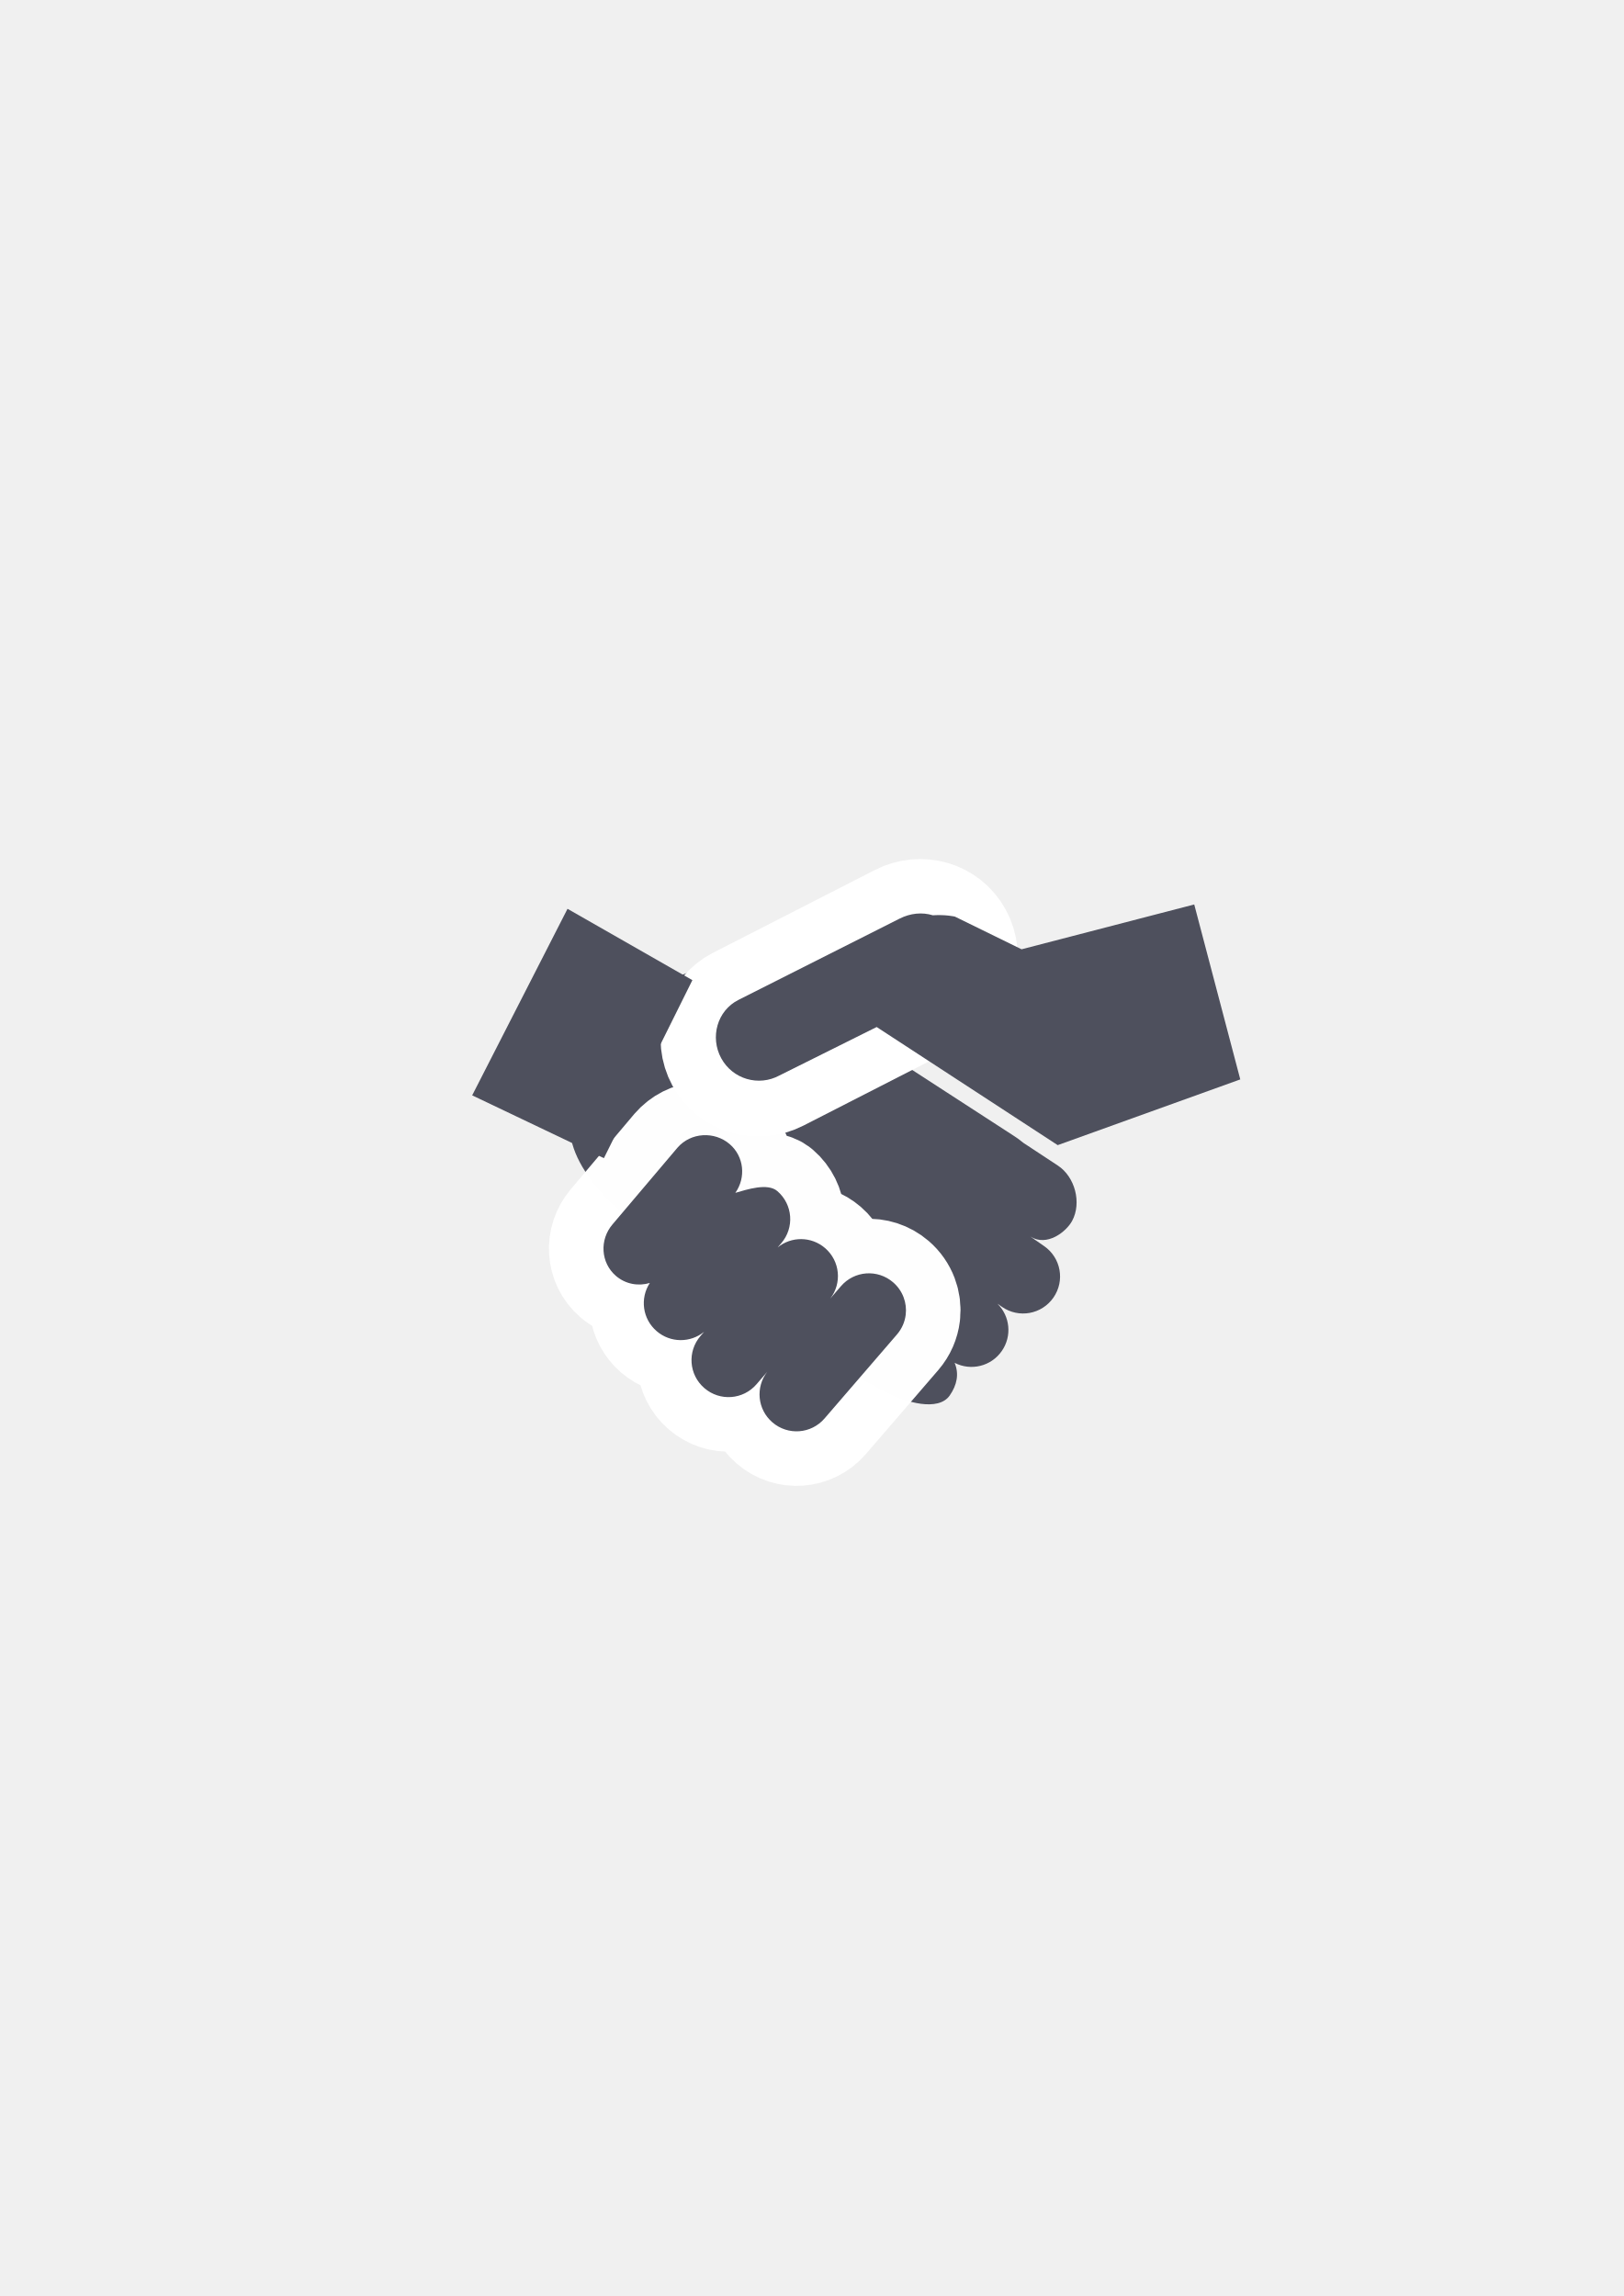
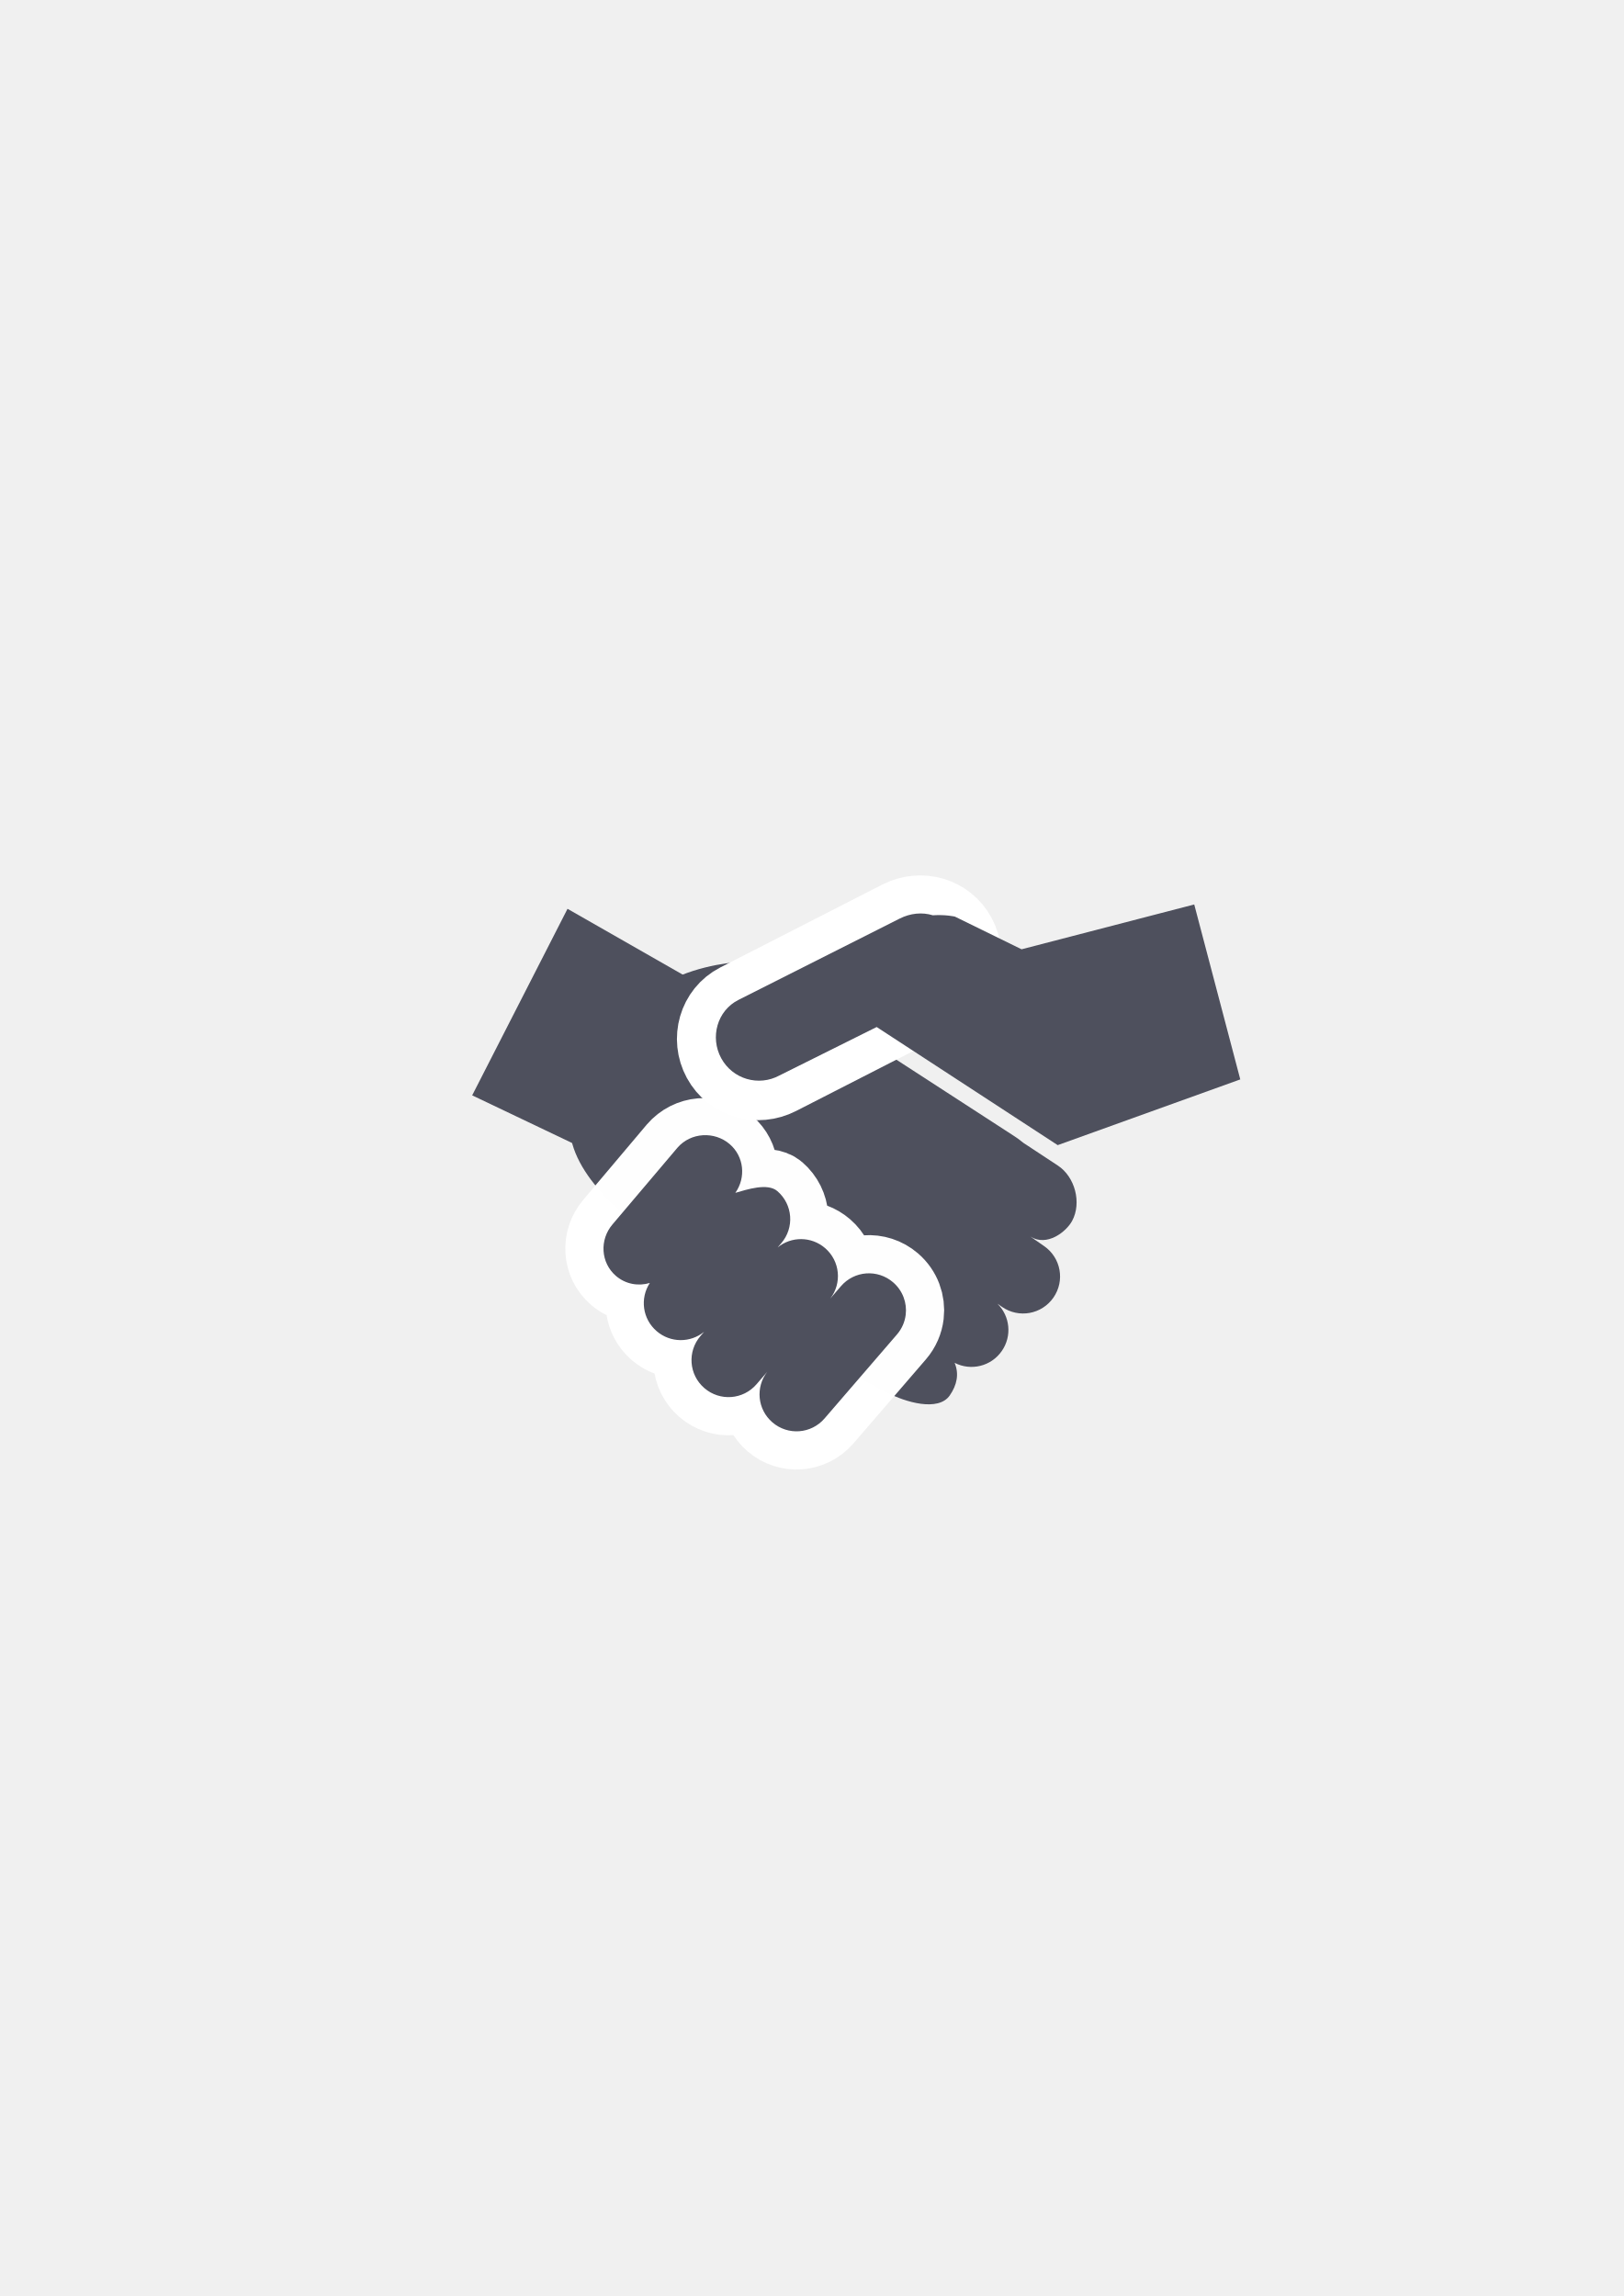
<svg xmlns="http://www.w3.org/2000/svg" width="210mm" height="297mm" viewBox="0 0 744.094 1052.362" id="svg2" version="1.1">
  <defs id="defs4" />
  <g id="layer1">
    <rect style="opacity:1;fill:none;fill-opacity:1;stroke:none;stroke-width:23;stroke-linecap:butt;stroke-linejoin:round;stroke-miterlimit:4;stroke-dasharray:none;stroke-opacity:1" id="rect4160" width="400" height="400" x="190" y="322.362" />
    <path style="color:#252525;clip-rule:nonzero;display:inline;overflow:visible;visibility:visible;opacity:1;isolation:auto;mix-blend-mode:normal;color-interpolation:sRGB;color-interpolation-filters:linearRGB;solid-color:#252525;solid-opacity:1;fill:#4e505d;fill-opacity:1;fill-rule:nonzero;stroke:none;stroke-width:23;stroke-linecap:butt;stroke-linejoin:round;stroke-miterlimit:4;stroke-dasharray:none;stroke-dashoffset:0;stroke-opacity:1;color-rendering:auto;image-rendering:auto;shape-rendering:auto;text-rendering:auto;enable-background:accumulate" d="m 332.573,441.591 c -10.942,1.54 -30.15,6.426 -41.704,19.83 l -23.628,38.939 c -16.805,19.497 4.209,46.319 25.317,61.05 l 96.993,67.692 c 0.594,0.414 1.213,0.757 1.819,1.14 l 15.197,8.047 c 8.297,4.394 23.437,8.865 28.674,1.308 3.326,-4.799 4.354,-9.882 2.232,-14.949 7.456,3.826 16.715,1.656 21.624,-5.427 4.768,-6.88 3.757,-15.975 -1.984,-21.658 l 2.073,1.44 c 7.717,5.348 18.234,3.44 23.581,-4.276 5.348,-7.717 3.44,-18.234 -4.276,-23.581 l -6.295,-4.366 c 7.643,4.779 16.445,-2.215 19.136,-7.206 4.456,-8.264 1.314,-20.167 -6.526,-25.331 l -15.87,-10.453 c -1.449,-1.198 -2.965,-2.342 -4.611,-3.363 L 355.308,449.732 c -1.422,-0.882 15.139,-8.28 13.735,-9.015 -6.374,-3.335 -25.528,-0.666 -36.47,0.873 z" id="rect4149" />
-     <path transform="matrix(0.878478,-0.4777827,0.4777827,0.878478,0,0)" style="color:#252525;clip-rule:nonzero;display:inline;overflow:visible;visibility:visible;opacity:1;isolation:auto;mix-blend-mode:normal;color-interpolation:sRGB;color-interpolation-filters:linearRGB;solid-color:#252525;solid-opacity:1;fill:#4e505d;fill-opacity:1;fill-rule:nonzero;stroke:#ffffff;stroke-width:50;stroke-linecap:butt;stroke-linejoin:round;stroke-miterlimit:4;stroke-dasharray:none;stroke-dashoffset:0;stroke-opacity:1;color-rendering:auto;image-rendering:auto;shape-rendering:auto;text-rendering:auto;enable-background:accumulate" d="m 77.657,564.746 83.335,2.103 c 10.911,0.275 19.7,8.786 19.7,19.7 0,10.914 -8.79,19.976 -19.7,19.7 l -83.335,-2.103 c -10.911,-0.275 -19.7,-8.786 -19.7,-19.7 0,-10.914 8.79,-19.976 19.7,-19.7 z" id="rect4190" />
-     <path style="color:#252525;clip-rule:nonzero;display:inline;overflow:visible;visibility:visible;opacity:0.99;isolation:auto;mix-blend-mode:normal;color-interpolation:sRGB;color-interpolation-filters:linearRGB;solid-color:#252525;solid-opacity:1;fill:#4e505d;fill-opacity:1;fill-rule:nonzero;stroke:#ffffff;stroke-width:50;stroke-linecap:butt;stroke-linejoin:round;stroke-miterlimit:4;stroke-dasharray:none;stroke-dashoffset:0;stroke-opacity:1;color-rendering:auto;image-rendering:auto;shape-rendering:auto;text-rendering:auto;enable-background:accumulate" d="m 415.062,602.575 c 0.64,-5.398 -1.334,-11 -5.779,-14.831 -7.111,-6.13 -17.77,-5.341 -23.9,1.77 l -4.928,5.721 c 5.484,-7.094 4.535,-17.246 -2.34,-23.173 -6.34,-5.465 -15.497,-5.419 -21.753,-0.308 l 1.65,-1.91 c 6.13,-7.111 5.341,-17.77 -1.77,-23.9 -4.503,-3.882 -15.016,-0.373 -20.314,1.143 4.961,-7.042 3.967,-16.675 -2.565,-22.306 -6.963,-6.003 -17.503,-5.115 -23.633,1.996 l -28.979,34.349 c -6.13,7.111 -5.46,17.672 1.503,23.674 4.421,3.811 10.281,4.819 15.542,3.244 -4.589,7.012 -3.406,16.448 3.121,22.075 6.34,5.465 15.497,5.419 21.753,0.308 l -1.65,1.91 c -6.13,7.111 -5.341,17.77 1.77,23.9 7.111,6.13 17.77,5.341 23.9,-1.77 l 4.928,-5.72 c -5.484,7.094 -4.535,17.246 2.34,23.173 7.111,6.13 17.77,5.341 23.9,-1.77 l 33.195,-38.506 c 2.299,-2.667 3.624,-5.83 4.008,-9.069 z" id="rect4182-8" />
+     <path transform="matrix(0.878478,-0.4777827,0.4777827,0.878478,0,0)" style="color:#252525;clip-rule:nonzero;display:inline;overflow:visible;visibility:visible;opacity:1;isolation:auto;mix-blend-mode:normal;color-interpolation:sRGB;color-interpolation-filters:linearRGB;solid-color:#252525;solid-opacity:1;fill:#4e505d;fill-opacity:1;fill-rule:nonzero;stroke:#ffffff;stroke-width:35;stroke-linecap:butt;stroke-linejoin:round;stroke-miterlimit:4;stroke-dasharray:none;stroke-dashoffset:0;stroke-opacity:1;color-rendering:auto;image-rendering:auto;shape-rendering:auto;text-rendering:auto;enable-background:accumulate" d="m 77.657,564.746 83.335,2.103 c 10.911,0.275 19.7,8.786 19.7,19.7 0,10.914 -8.79,19.976 -19.7,19.7 l -83.335,-2.103 c -10.911,-0.275 -19.7,-8.786 -19.7,-19.7 0,-10.914 8.79,-19.976 19.7,-19.7 z" id="rect4190" />
+     <path style="color:#252525;clip-rule:nonzero;display:inline;overflow:visible;visibility:visible;opacity:0.99;isolation:auto;mix-blend-mode:normal;color-interpolation:sRGB;color-interpolation-filters:linearRGB;solid-color:#252525;solid-opacity:1;fill:#4e505d;fill-opacity:1;fill-rule:nonzero;stroke:#ffffff;stroke-width:35;stroke-linecap:butt;stroke-linejoin:round;stroke-miterlimit:4;stroke-dasharray:none;stroke-dashoffset:0;stroke-opacity:1;color-rendering:auto;image-rendering:auto;shape-rendering:auto;text-rendering:auto;enable-background:accumulate" d="m 415.062,602.575 c 0.64,-5.398 -1.334,-11 -5.779,-14.831 -7.111,-6.13 -17.77,-5.341 -23.9,1.77 l -4.928,5.721 c 5.484,-7.094 4.535,-17.246 -2.34,-23.173 -6.34,-5.465 -15.497,-5.419 -21.753,-0.308 l 1.65,-1.91 c 6.13,-7.111 5.341,-17.77 -1.77,-23.9 -4.503,-3.882 -15.016,-0.373 -20.314,1.143 4.961,-7.042 3.967,-16.675 -2.565,-22.306 -6.963,-6.003 -17.503,-5.115 -23.633,1.996 l -28.979,34.349 c -6.13,7.111 -5.46,17.672 1.503,23.674 4.421,3.811 10.281,4.819 15.542,3.244 -4.589,7.012 -3.406,16.448 3.121,22.075 6.34,5.465 15.497,5.419 21.753,0.308 l -1.65,1.91 c -6.13,7.111 -5.341,17.77 1.77,23.9 7.111,6.13 17.77,5.341 23.9,-1.77 l 4.928,-5.72 c -5.484,7.094 -4.535,17.246 2.34,23.173 7.111,6.13 17.77,5.341 23.9,-1.77 l 33.195,-38.506 c 2.299,-2.667 3.624,-5.83 4.008,-9.069 z" id="rect4182-8" />
    <path style="fill:#4e505d;fill-rule:evenodd;stroke:none;stroke-width:1px;stroke-linecap:butt;stroke-linejoin:miter;stroke-opacity:1" d="m 547.28,414.556 -79.121,20.546 -30.557,-14.98 c 0,0 -4.217,-0.995 -10.122,-0.602 -4.888,-1.508 -10.27,-0.974 -15.219,1.523 l -73.864,37.264 c -9.744,4.916 -13.105,17.13 -7.891,26.717 5.215,9.588 17.13,13.112 26.717,7.897 l 44.531,-22.189 82.961,54.135 83.669,-30.124 z" id="path4224" />
    <path style="fill:#4e505d;fill-rule:evenodd;stroke:none;stroke-width:1px;stroke-linecap:butt;stroke-linejoin:miter;stroke-opacity:1" d="m 260.075,416.548 -43.689,85.503 60.36,28.791 40.554,-81.597 z" id="path4231" />
    <path id="path4233" d="m 415.062,602.575 c 0.64,-5.398 -1.334,-11 -5.779,-14.831 -7.111,-6.13 -17.77,-5.341 -23.9,1.77 l -4.928,5.721 c 5.484,-7.094 4.535,-17.246 -2.34,-23.173 -6.34,-5.465 -15.497,-5.419 -21.753,-0.308 l 1.65,-1.91 c 6.13,-7.111 5.341,-17.77 -1.77,-23.9 -4.503,-3.882 -13.955,-0.726 -19.253,0.79 4.961,-7.042 3.967,-16.675 -2.565,-22.306 -6.963,-6.003 -17.857,-5.468 -23.987,1.642 l -29.686,35.056 c -6.13,7.111 -5.46,17.672 1.503,23.674 4.421,3.811 10.281,4.819 15.542,3.244 -4.589,7.012 -3.406,16.448 3.121,22.075 6.34,5.465 15.497,5.419 21.753,0.308 l -1.65,1.91 c -6.13,7.111 -5.341,17.77 1.77,23.9 7.111,6.13 17.77,5.341 23.9,-1.77 l 4.928,-5.72 c -5.484,7.094 -4.535,17.246 2.34,23.173 7.111,6.13 17.77,5.341 23.9,-1.77 l 33.195,-38.506 c 2.299,-2.667 3.624,-5.83 4.008,-9.069 z" style="color:#252525;clip-rule:nonzero;display:inline;overflow:visible;visibility:visible;opacity:1;isolation:auto;mix-blend-mode:normal;color-interpolation:sRGB;color-interpolation-filters:linearRGB;solid-color:#252525;solid-opacity:1;fill:#4e505d;fill-opacity:1;fill-rule:nonzero;stroke:none;stroke-width:1;stroke-linecap:butt;stroke-linejoin:round;stroke-miterlimit:4;stroke-dasharray:none;stroke-dashoffset:0;stroke-opacity:1;color-rendering:auto;image-rendering:auto;shape-rendering:auto;text-rendering:auto;enable-background:accumulate" />
  </g>
</svg>
